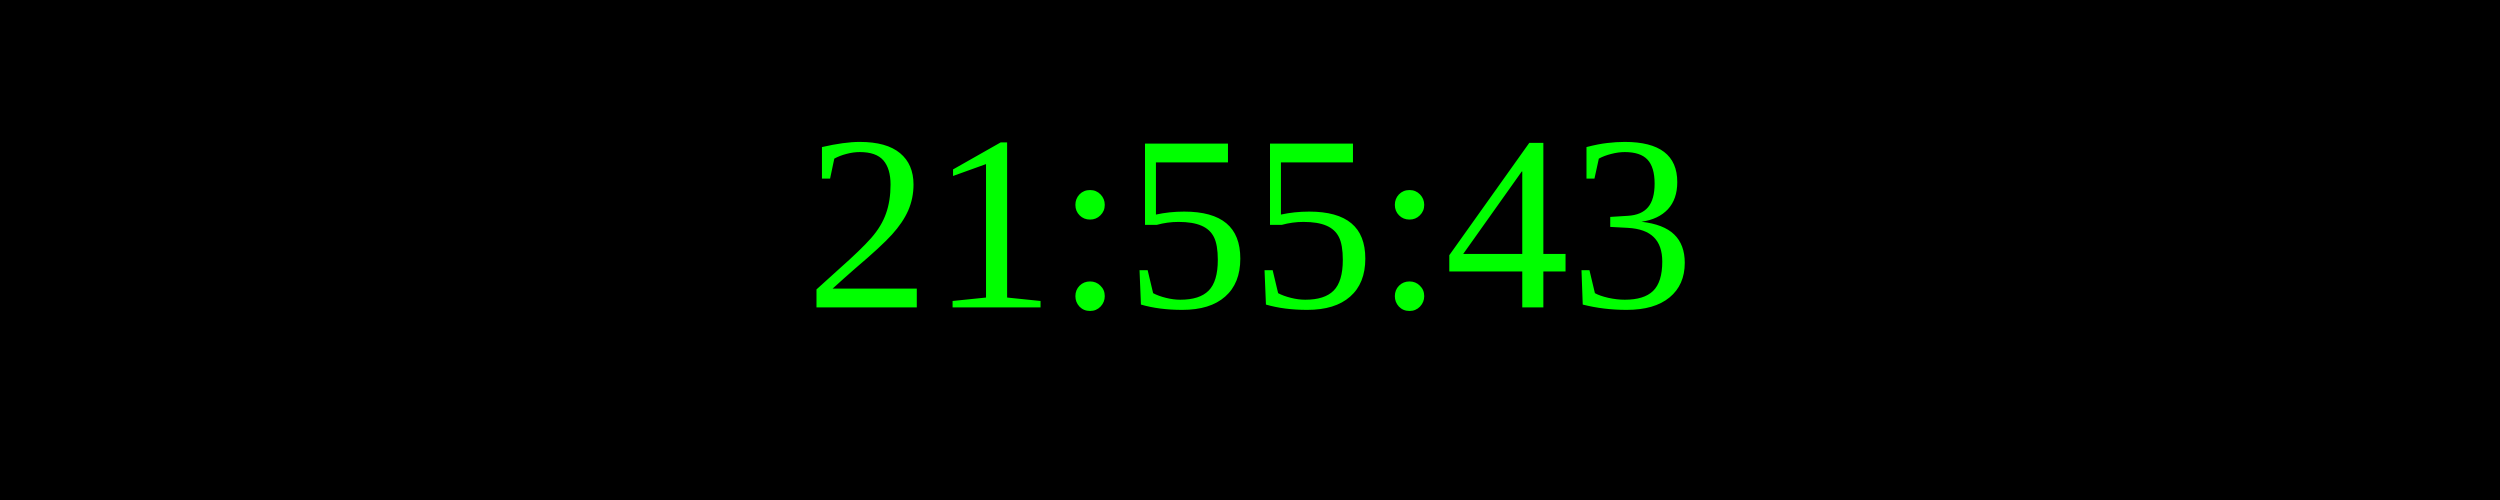
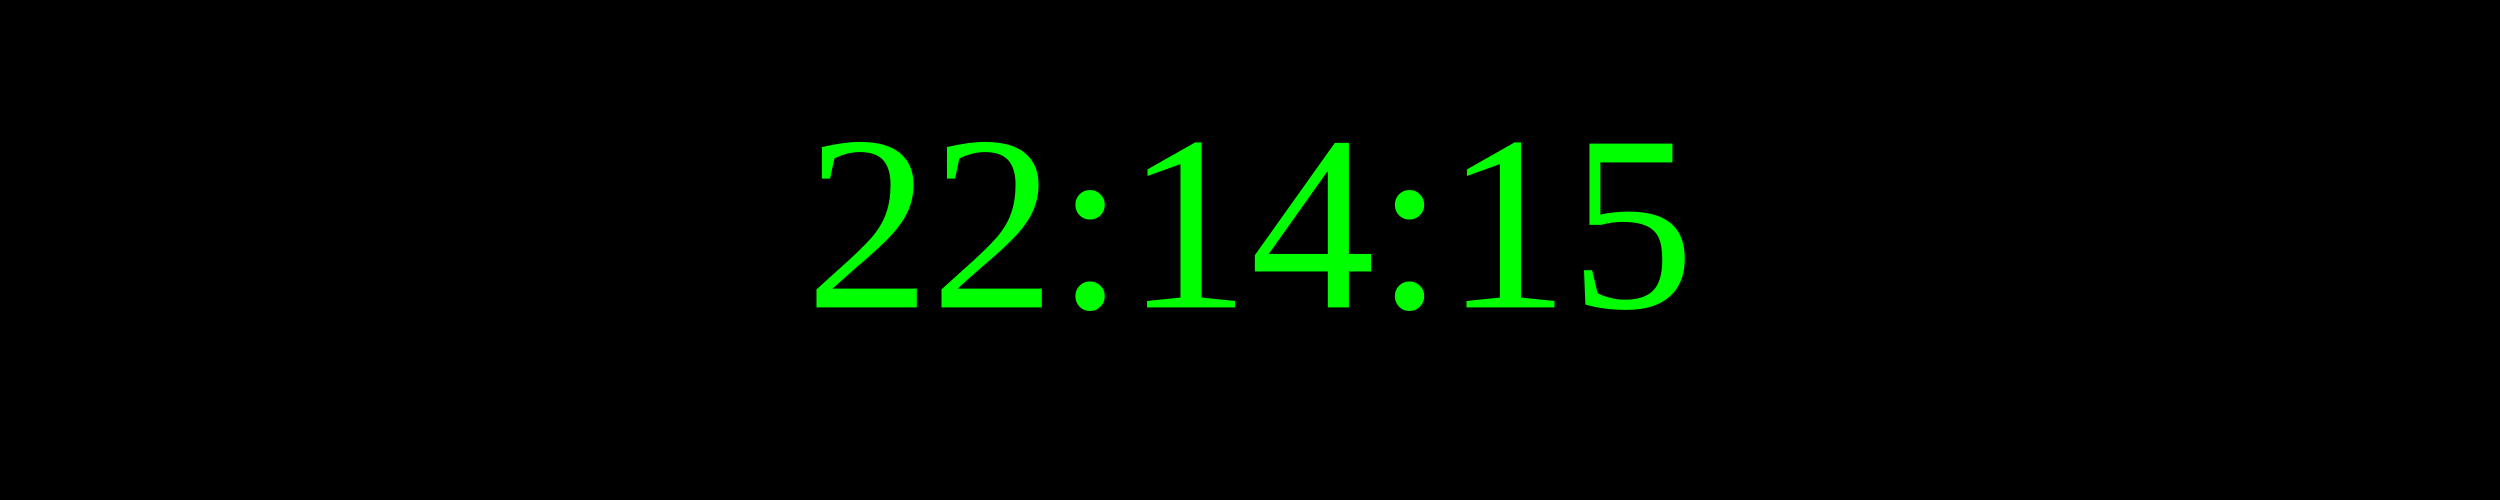
<svg xmlns="http://www.w3.org/2000/svg" width="250" height="50">
  <rect width="100%" height="100%" fill="black" />
  <text x="50%" y="50%" font-size="25" fill="lime" text-anchor="middle" dominant-baseline="middle">
- 21:55:43
+ 22:14:15
</text>
</svg>
